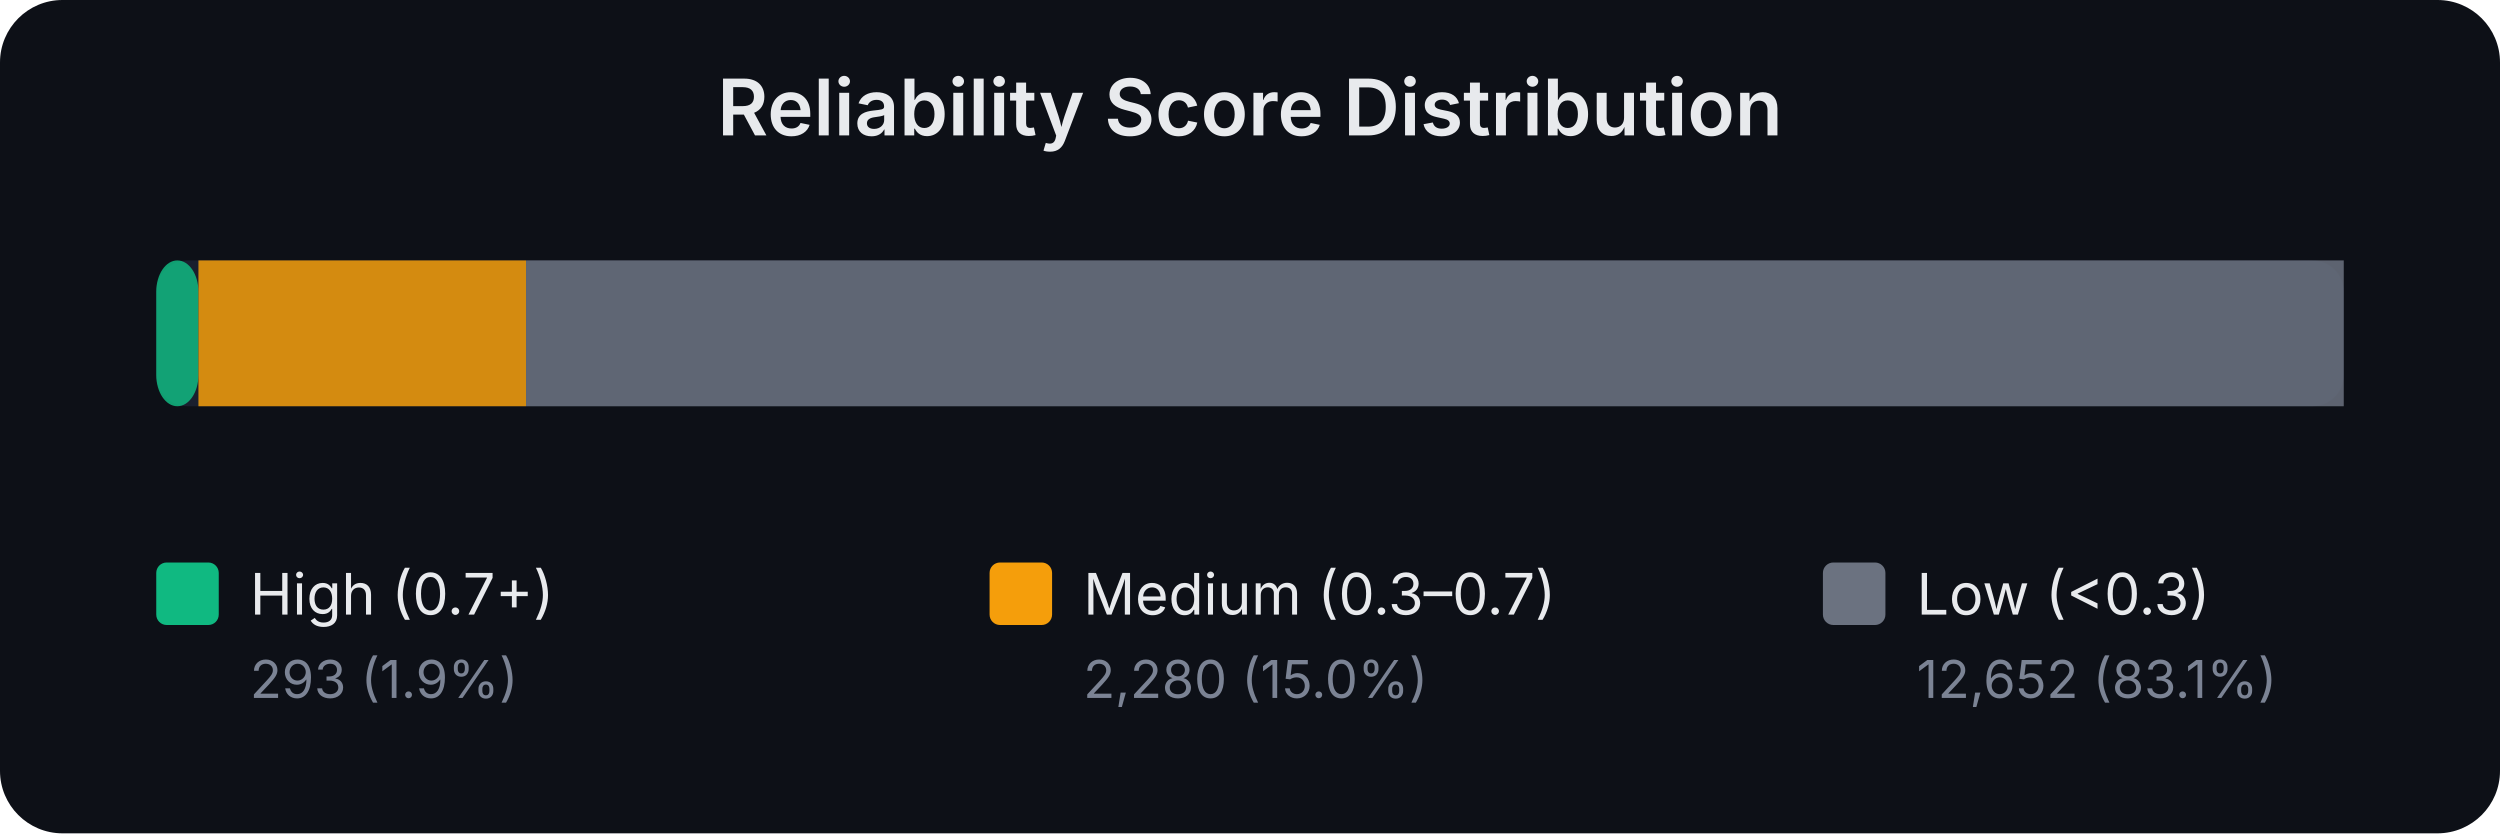
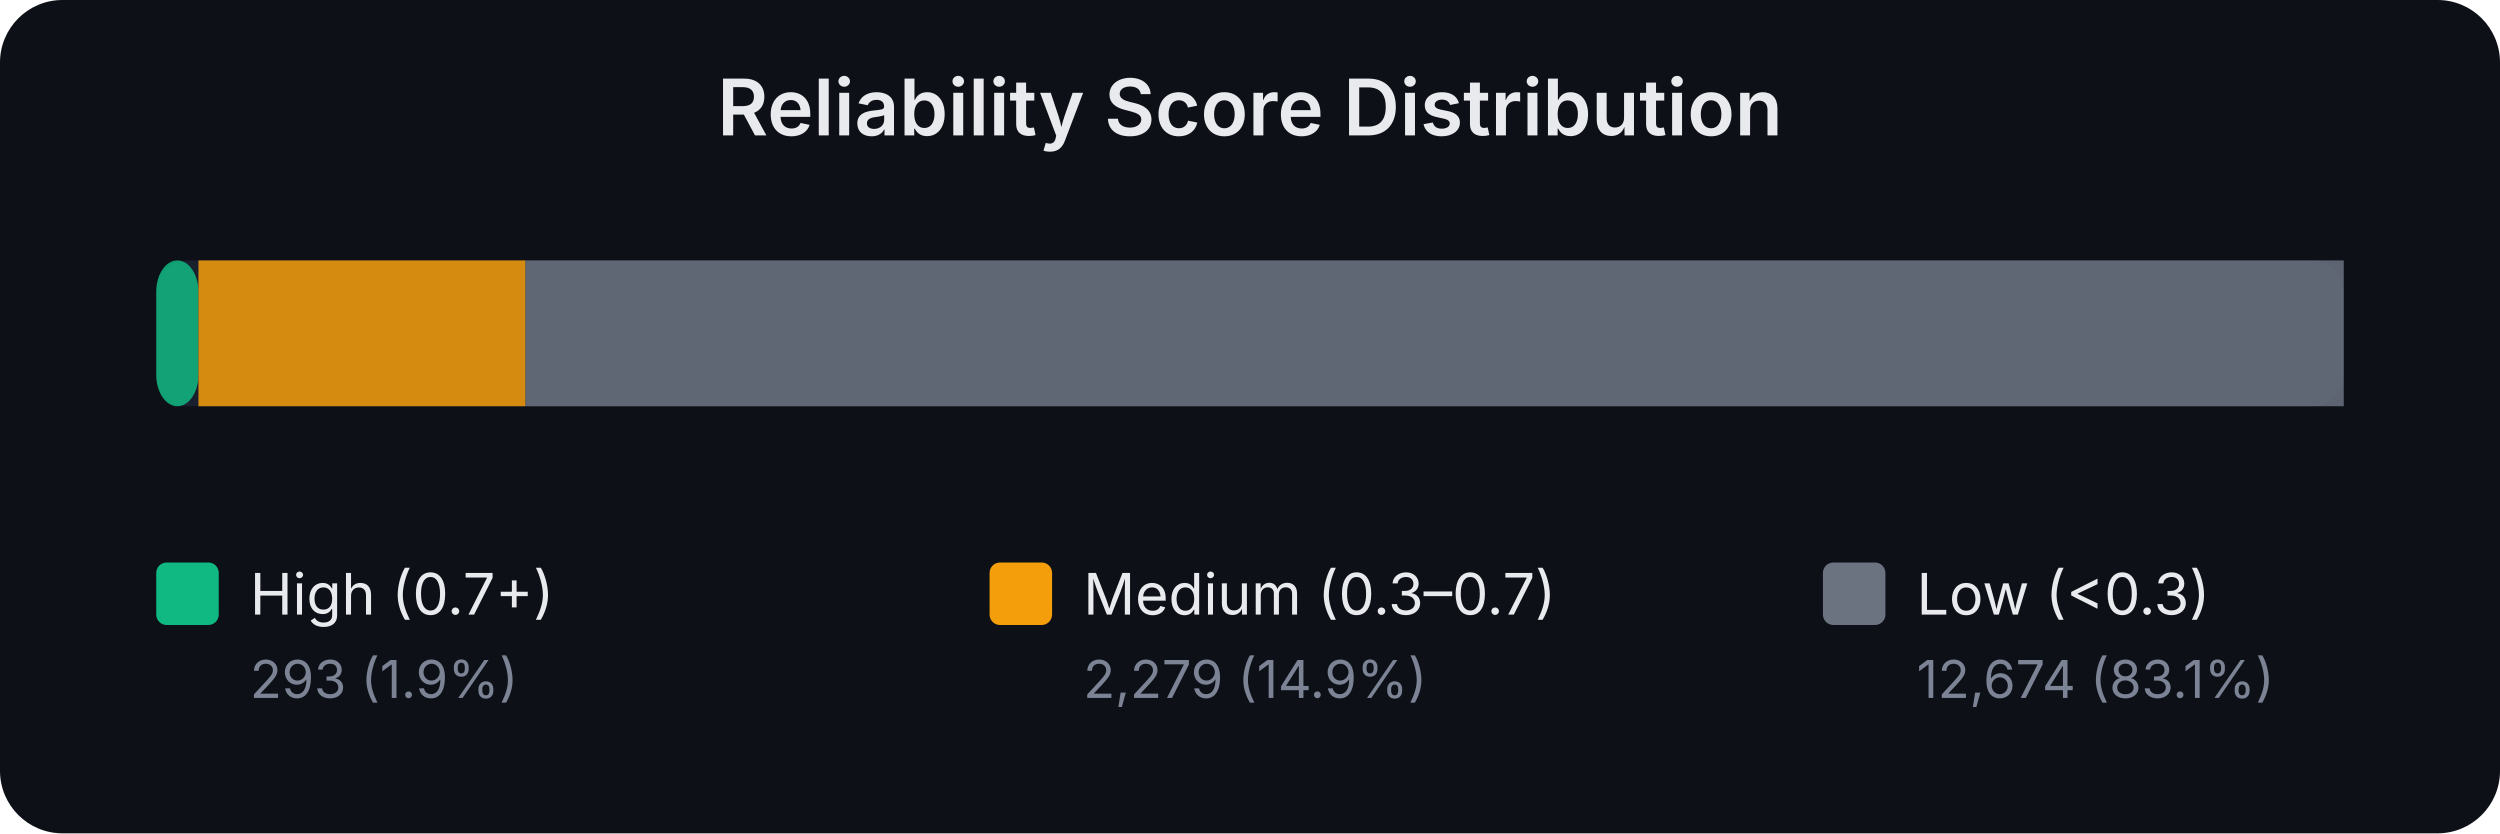
<svg xmlns="http://www.w3.org/2000/svg" width="480" height="160" viewBox="0 0 480 160" font-family="system-ui,-apple-system,sans-serif">
  <rect width="480" height="160" fill="#0d1017" rx="12" />
  <text x="240.0" y="26" text-anchor="middle" fill="#e8eaed" font-size="15" font-weight="600">Reliability Score Distribution</text>
  <rect x="30" y="50" width="420" height="28" rx="6" fill="#1a1f2e" />
  <rect x="30.0" y="50" width="8.1" height="28" rx="6" fill="#10b981" opacity="0.85" />
-   <rect x="38.1" y="50" width="62.9" height="28" rx="0" fill="#f59e0b" opacity="0.85" />
-   <rect x="101.0" y="50" width="349.0" height="28" rx="0" fill="#6b7280" opacity="0.85" />
+   <rect x="38.1" y="50" width="62.8" height="28" rx="0" fill="#f59e0b" opacity="0.85" />
+   <rect x="100.9" y="50" width="349.1" height="28" rx="0" fill="#6b7280" opacity="0.85" />
  <rect x="30" y="108" width="12" height="12" rx="2" fill="#10b981" />
  <text x="48" y="118" fill="#e8eaed" font-size="11">High (0.7+)</text>
  <text x="48" y="134" fill="#7b8394" font-size="10">293 (1.9%)</text>
  <rect x="190" y="108" width="12" height="12" rx="2" fill="#f59e0b" />
  <text x="208" y="118" fill="#e8eaed" font-size="11">Medium (0.3–0.7)</text>
-   <text x="208" y="134" fill="#7b8394" font-size="10">2,280 (15.0%)</text>
+   <text x="208" y="134" fill="#7b8394" font-size="10">2,279 (14.9%)</text>
  <rect x="350" y="108" width="12" height="12" rx="2" fill="#6b7280" />
  <text x="368" y="118" fill="#e8eaed" font-size="11">Low (&lt;0.3)</text>
-   <text x="368" y="134" fill="#7b8394" font-size="10">12,652 (83.1%)</text>
+   <text x="368" y="134" fill="#7b8394" font-size="10">12,674 (83.1%)</text>
</svg>
